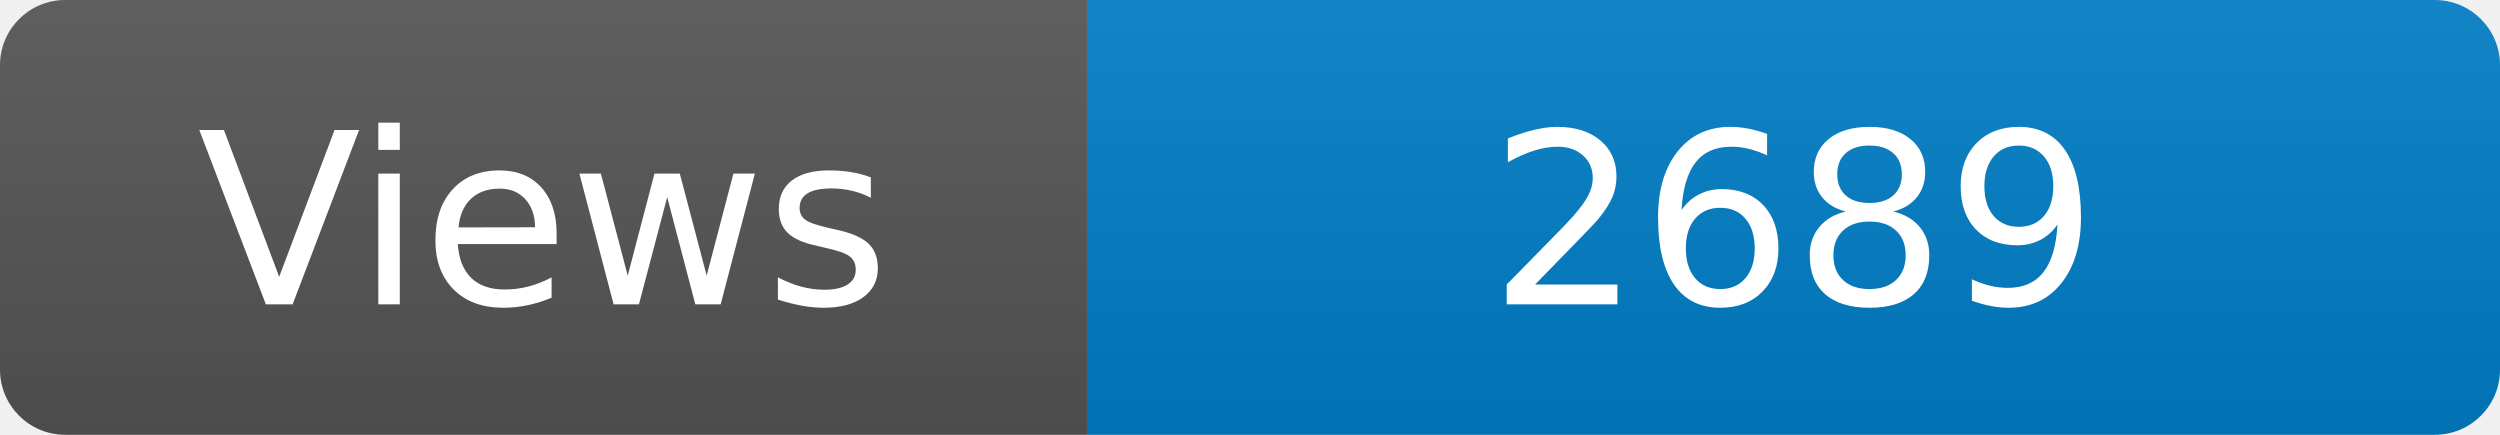
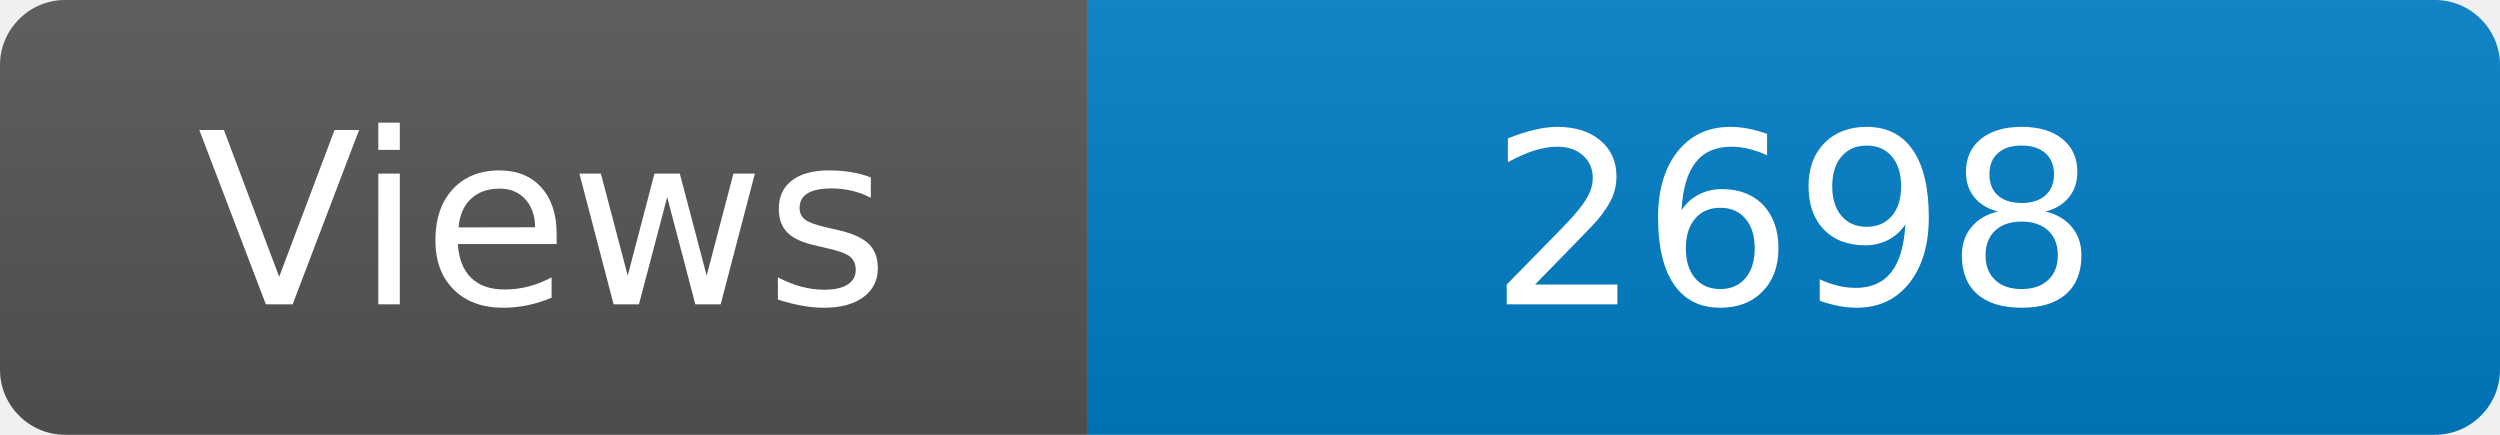
<svg xmlns="http://www.w3.org/2000/svg" width="115" height="20" role="img" aria-label="Maintained?: yes">
  <linearGradient id="s" x2="0" y2="100%">
    <stop offset="0" stop-color="#bbb" stop-opacity=".1" />
    <stop offset="1" stop-opacity=".1" />
  </linearGradient>
  <clipPath id="r">
    <rect width="115" height="20" rx="3" fill="#fff" />
  </clipPath>
  <g clip-path="url(#r)">
    <rect width="50" height="20" fill="#555" />
    <rect x="50" width="160" height="20" fill="#007ec6" />
    <rect width="115" height="20" fill="url(#s)" />
  </g>
  <g fill="#fff" text-anchor="middle" font-family="Verdana,Geneva,DejaVu Sans,sans-serif" font-size="110">
    <text x="250" y="140" transform="scale(.1)" fill="#fff">Views</text>
-     <text x="825" y="140" transform="scale(.1)" fill="#fff">2689</text>
+     <text x="825" y="140" transform="scale(.1)" fill="#fff">2698</text>
  </g>
</svg>
